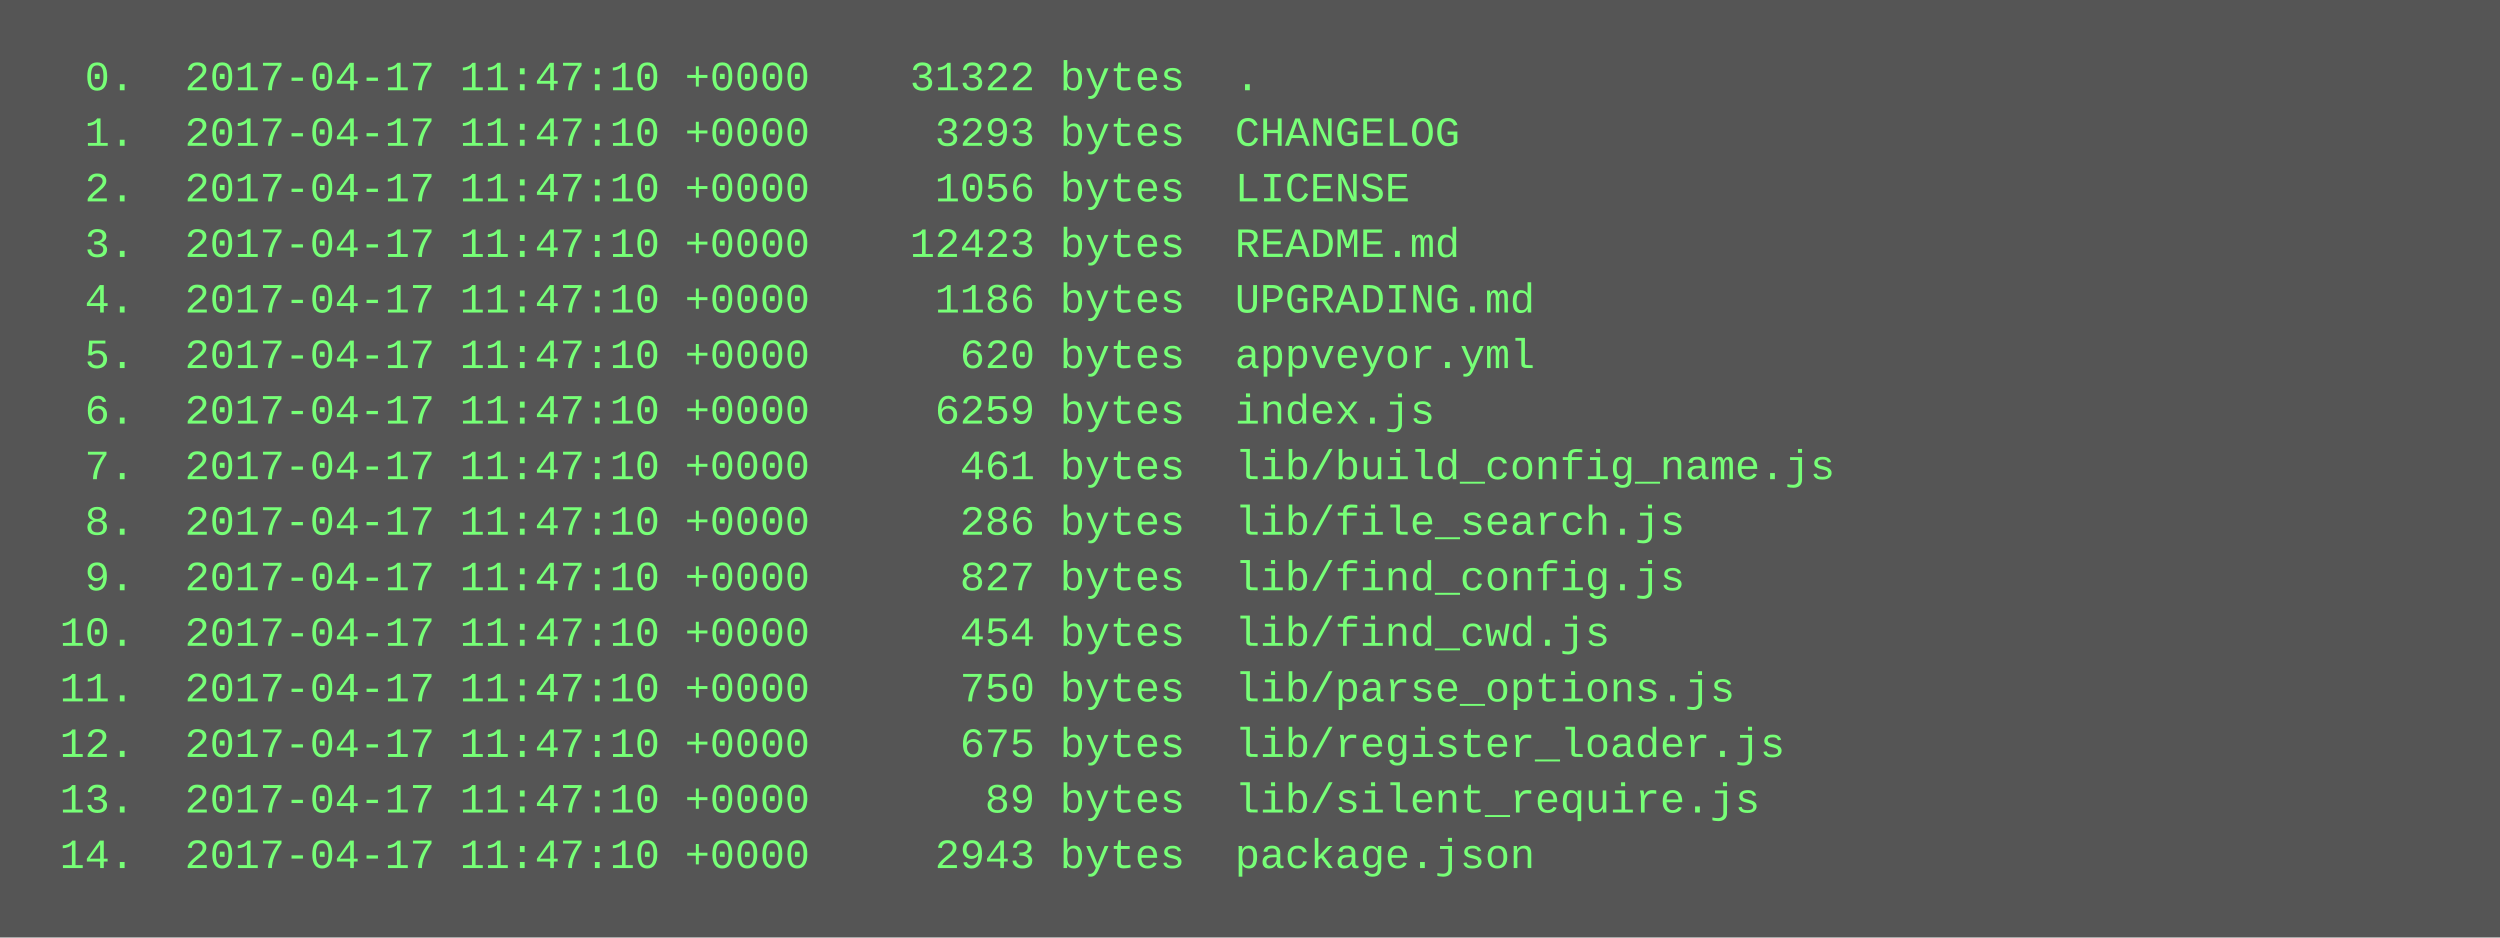
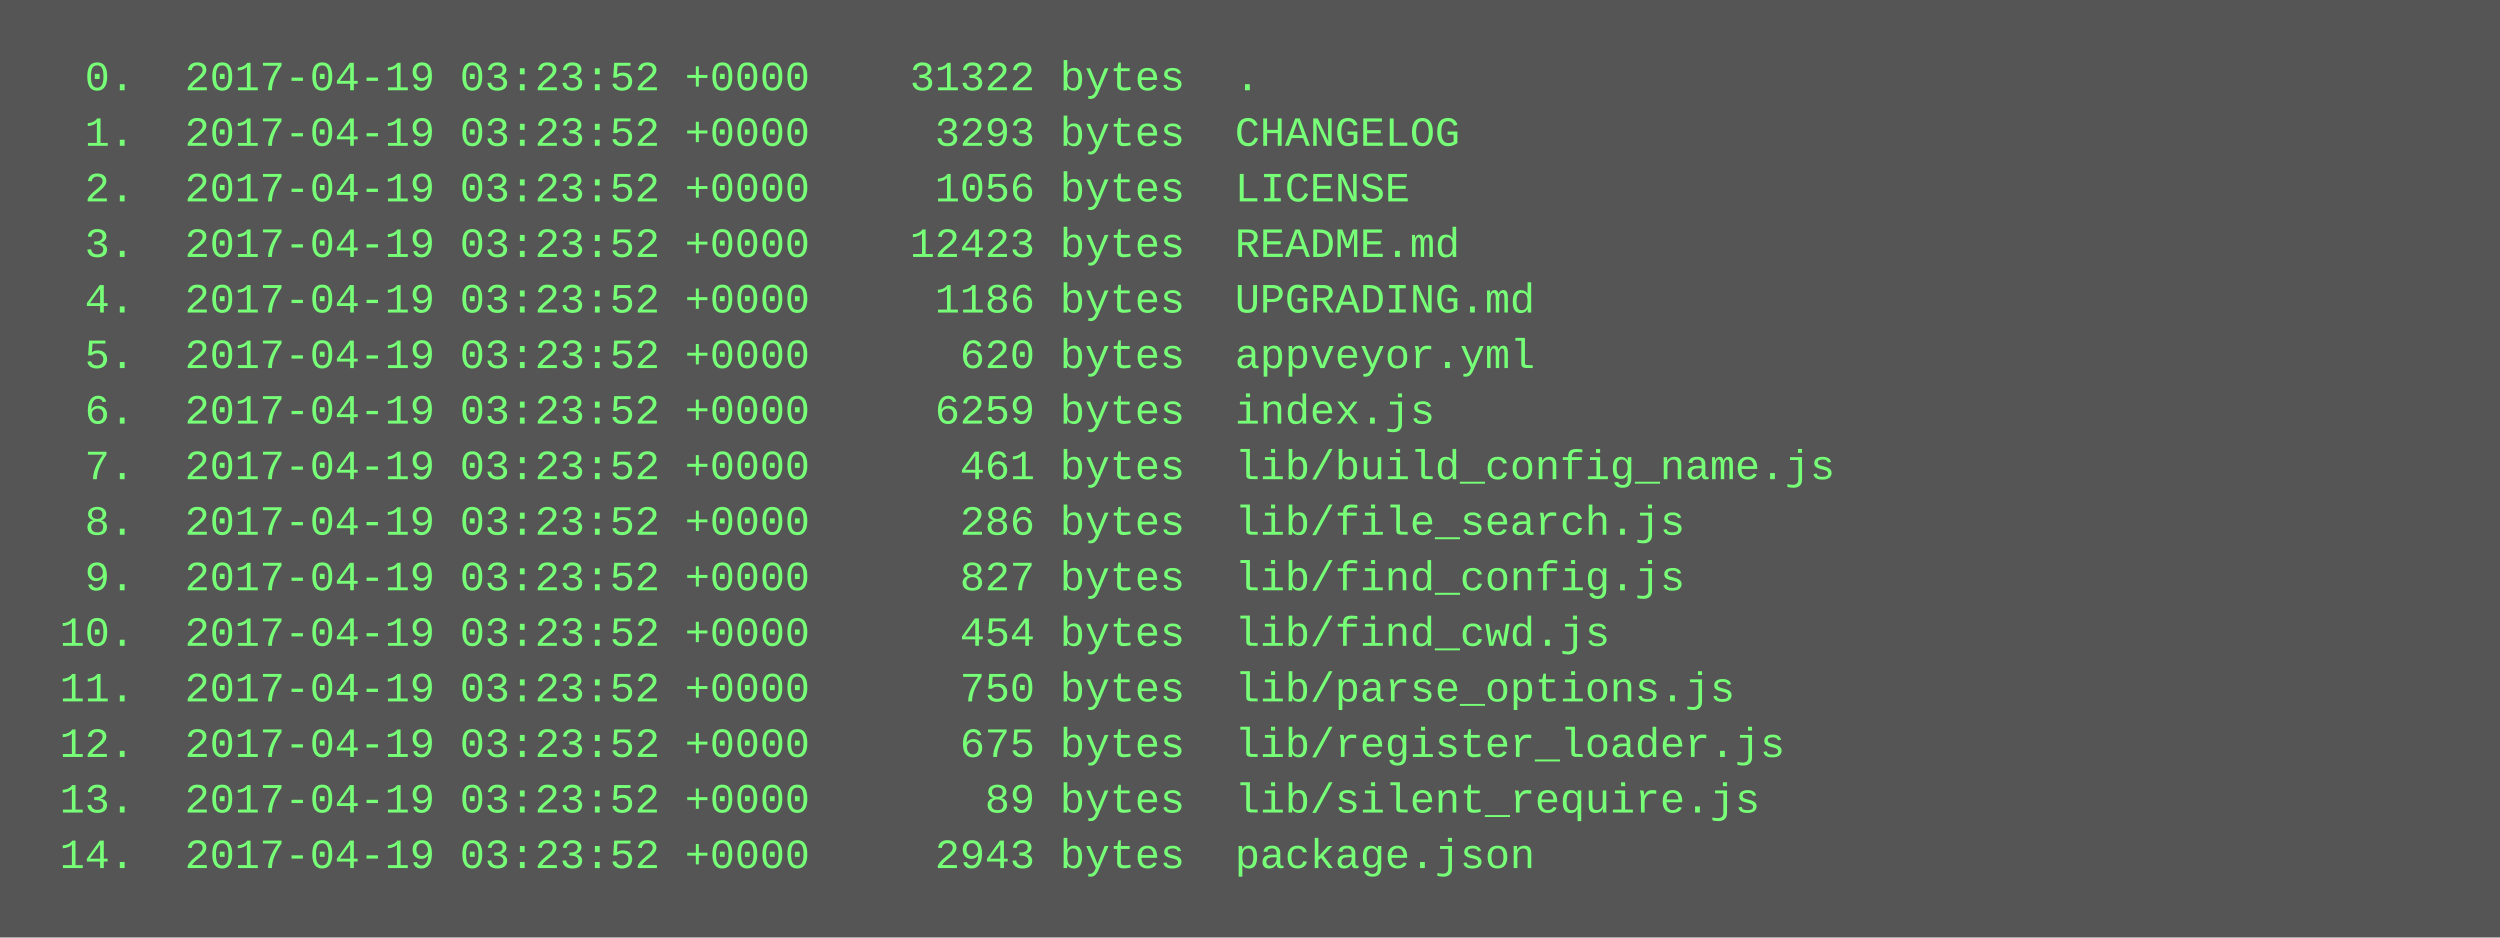
<svg xmlns="http://www.w3.org/2000/svg" height="270" width="720">
  <rect height="270" fill="#555" width="720" />
  <text fill="#7f7" font-family="Courier New" font-size="12" xml:space="preserve">
-     <tspan x="10" y="26">  0.  2017-04-17 11:47:10 +0000    31322 bytes  .</tspan>
-     <tspan x="10" y="42">  1.  2017-04-17 11:47:10 +0000     3293 bytes  CHANGELOG</tspan>
-     <tspan x="10" y="58">  2.  2017-04-17 11:47:10 +0000     1056 bytes  LICENSE</tspan>
-     <tspan x="10" y="74">  3.  2017-04-17 11:47:10 +0000    12423 bytes  README.md</tspan>
-     <tspan x="10" y="90">  4.  2017-04-17 11:47:10 +0000     1186 bytes  UPGRADING.md</tspan>
-     <tspan x="10" y="106">  5.  2017-04-17 11:47:10 +0000      620 bytes  appveyor.yml</tspan>
-     <tspan x="10" y="122">  6.  2017-04-17 11:47:10 +0000     6259 bytes  index.js</tspan>
-     <tspan x="10" y="138">  7.  2017-04-17 11:47:10 +0000      461 bytes  lib/build_config_name.js</tspan>
-     <tspan x="10" y="154">  8.  2017-04-17 11:47:10 +0000      286 bytes  lib/file_search.js</tspan>
-     <tspan x="10" y="170">  9.  2017-04-17 11:47:10 +0000      827 bytes  lib/find_config.js</tspan>
-     <tspan x="10" y="186"> 10.  2017-04-17 11:47:10 +0000      454 bytes  lib/find_cwd.js</tspan>
-     <tspan x="10" y="202"> 11.  2017-04-17 11:47:10 +0000      750 bytes  lib/parse_options.js</tspan>
-     <tspan x="10" y="218"> 12.  2017-04-17 11:47:10 +0000      675 bytes  lib/register_loader.js</tspan>
-     <tspan x="10" y="234"> 13.  2017-04-17 11:47:10 +0000       89 bytes  lib/silent_require.js</tspan>
-     <tspan x="10" y="250"> 14.  2017-04-17 11:47:10 +0000     2943 bytes  package.json</tspan>
+     <tspan x="10" y="26">  0.  2017-04-19 03:23:52 +0000    31322 bytes  .</tspan>
+     <tspan x="10" y="42">  1.  2017-04-19 03:23:52 +0000     3293 bytes  CHANGELOG</tspan>
+     <tspan x="10" y="58">  2.  2017-04-19 03:23:52 +0000     1056 bytes  LICENSE</tspan>
+     <tspan x="10" y="74">  3.  2017-04-19 03:23:52 +0000    12423 bytes  README.md</tspan>
+     <tspan x="10" y="90">  4.  2017-04-19 03:23:52 +0000     1186 bytes  UPGRADING.md</tspan>
+     <tspan x="10" y="106">  5.  2017-04-19 03:23:52 +0000      620 bytes  appveyor.yml</tspan>
+     <tspan x="10" y="122">  6.  2017-04-19 03:23:52 +0000     6259 bytes  index.js</tspan>
+     <tspan x="10" y="138">  7.  2017-04-19 03:23:52 +0000      461 bytes  lib/build_config_name.js</tspan>
+     <tspan x="10" y="154">  8.  2017-04-19 03:23:52 +0000      286 bytes  lib/file_search.js</tspan>
+     <tspan x="10" y="170">  9.  2017-04-19 03:23:52 +0000      827 bytes  lib/find_config.js</tspan>
+     <tspan x="10" y="186"> 10.  2017-04-19 03:23:52 +0000      454 bytes  lib/find_cwd.js</tspan>
+     <tspan x="10" y="202"> 11.  2017-04-19 03:23:52 +0000      750 bytes  lib/parse_options.js</tspan>
+     <tspan x="10" y="218"> 12.  2017-04-19 03:23:52 +0000      675 bytes  lib/register_loader.js</tspan>
+     <tspan x="10" y="234"> 13.  2017-04-19 03:23:52 +0000       89 bytes  lib/silent_require.js</tspan>
+     <tspan x="10" y="250"> 14.  2017-04-19 03:23:52 +0000     2943 bytes  package.json</tspan>
  </text>
</svg>
